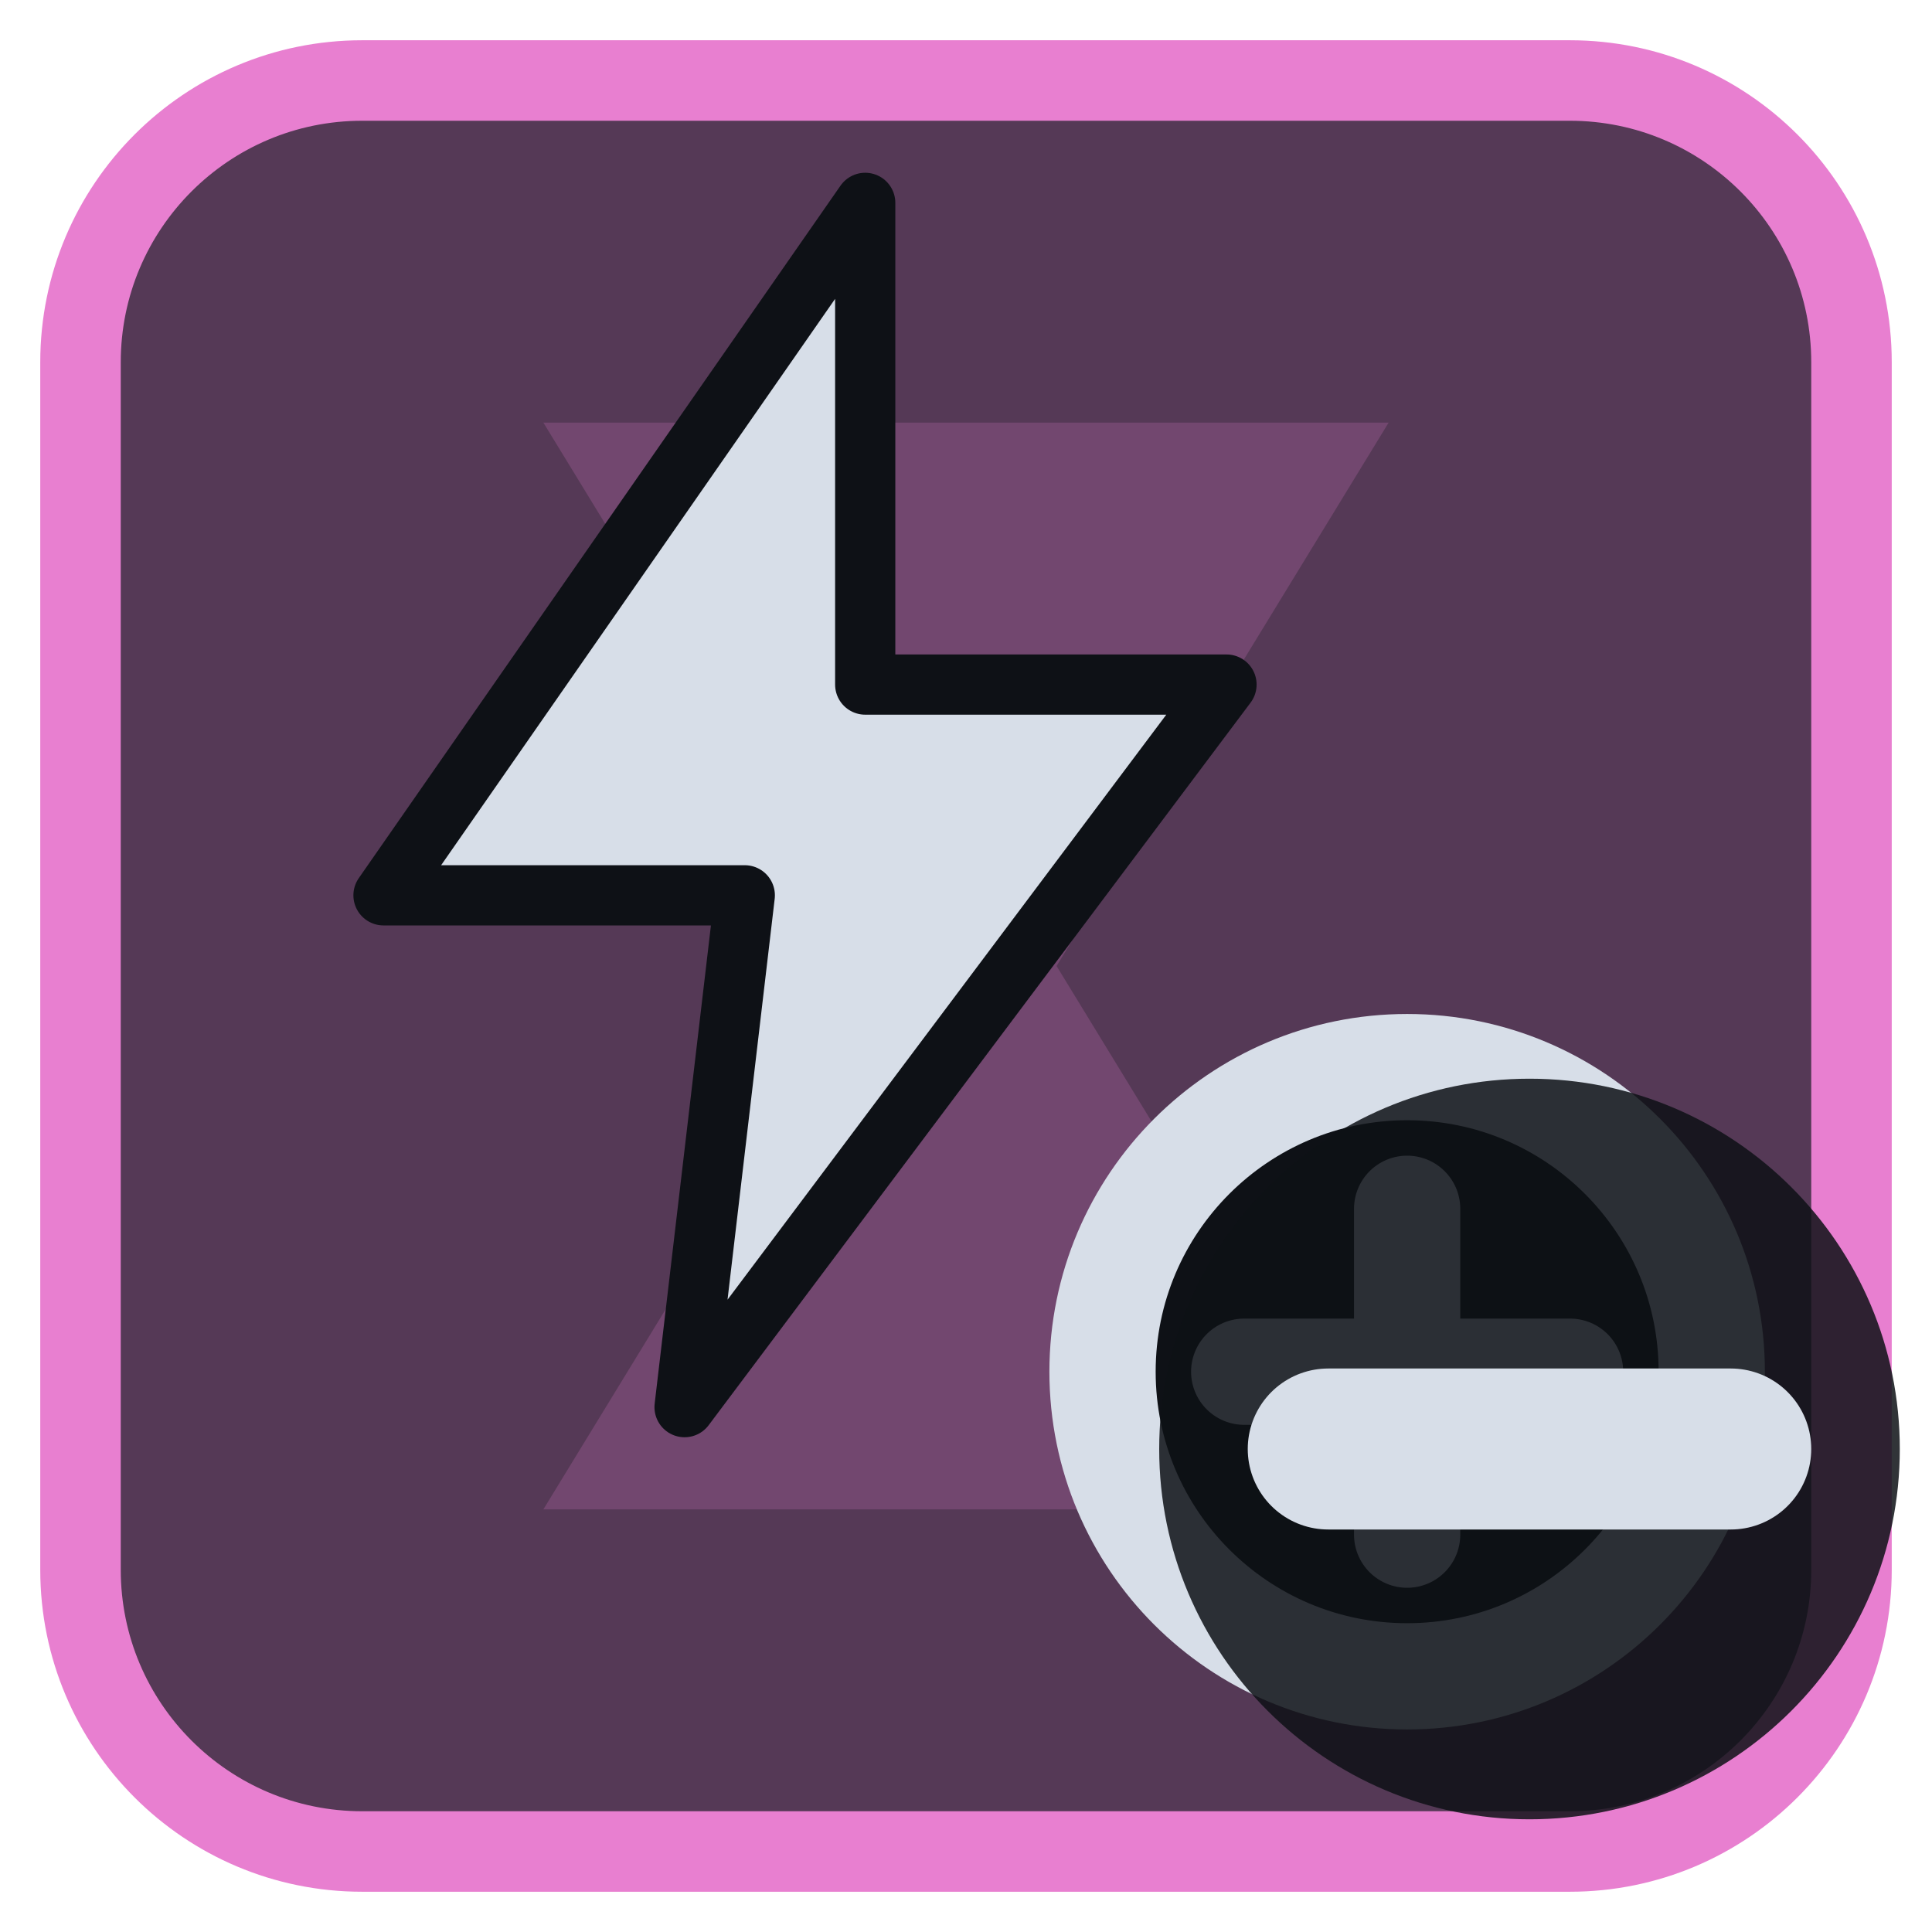
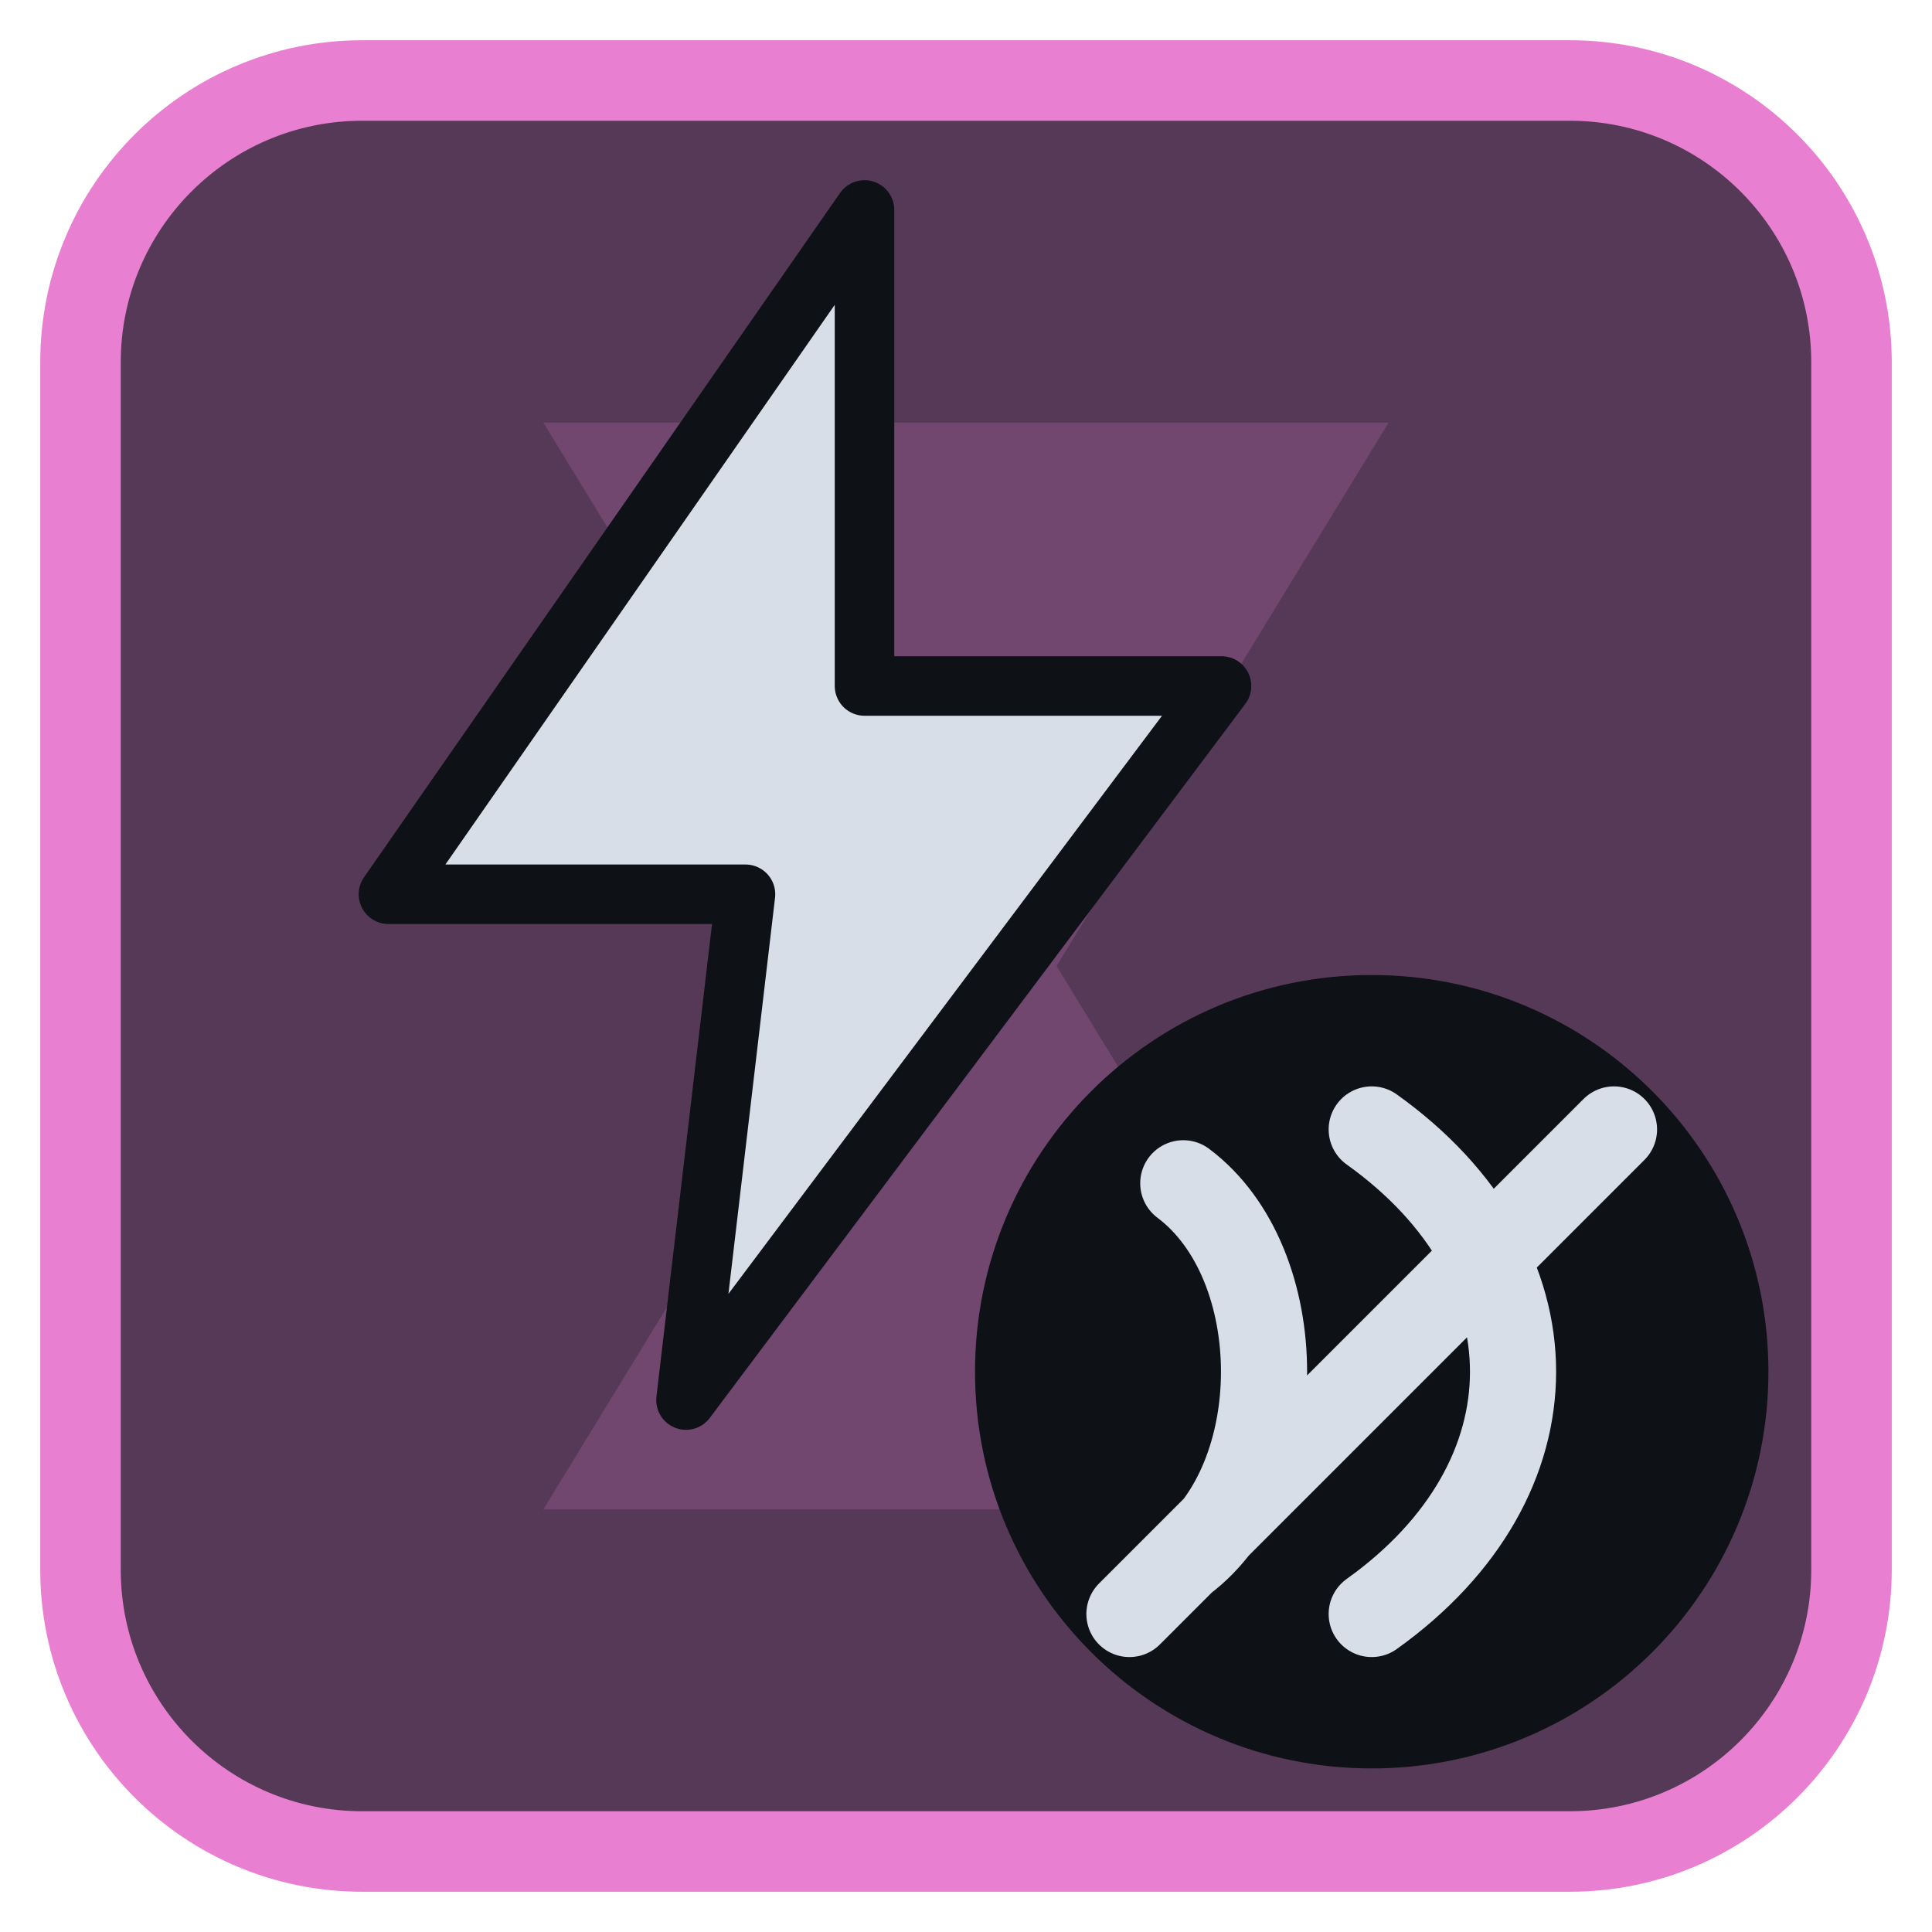
<svg xmlns="http://www.w3.org/2000/svg" viewBox="0 0 24 24" width="24" height="24">
  <rect x="1" y="1" width="22" height="22" rx="3.5" fill="#553956" stroke="#e87fd0" stroke-width="1" />
  <g opacity="0.2" transform="translate(3,3) scale(0.75)">
    <path d="M5 3h14l-5.5 9L19 21H5l5.5-9z" fill="#e87fd0" />
  </g>
  <g transform="translate(1.2,1.2) scale(0.88)">
-     <g transform="translate(10,10) scale(0.85) translate(-12,-12)">
+     <g transform="translate(10,10) scale(0.84) translate(-12,-12)">
      <path d="M13 2L5 13.5H11L10 22L19 10H13Z" fill="#d7dee8" stroke="#0e1116" stroke-width="1" stroke-linejoin="round" />
    </g>
-     <circle cx="18.5" cy="18" r="4.8" fill="#0e1116" />
-     <circle cx="18.5" cy="18" r="4.3" fill="none" stroke="#d7dee8" stroke-width="1.5" stroke-linecap="round" stroke-linejoin="round" />
-     <path d="M18.5 15.7V20.3M16.2 18H20.8" fill="none" stroke="#d7dee8" stroke-width="1.5" stroke-linecap="round" stroke-linejoin="round" />
+     <circle cx="18" cy="18" r="5.6" fill="#0e1116" />
+     <g transform="translate(18,18) scale(0.38) translate(-12,-12)">
+       <path d="M5 5C9 8 9 16 5 19M12 3C19 8 19 16 12 21M3 21L21 3" fill="none" stroke="#d7dee8" stroke-width="3.2" stroke-linecap="round" stroke-linejoin="round" />
+     </g>
  </g>
-   <circle cx="19" cy="18" r="4.6" fill="#0e1116" fill-opacity="0.85" />
-   <path d="M16.5 18H21.5" fill="none" stroke="#d7dee8" stroke-width="2" stroke-linecap="round" stroke-linejoin="round" />
</svg>
